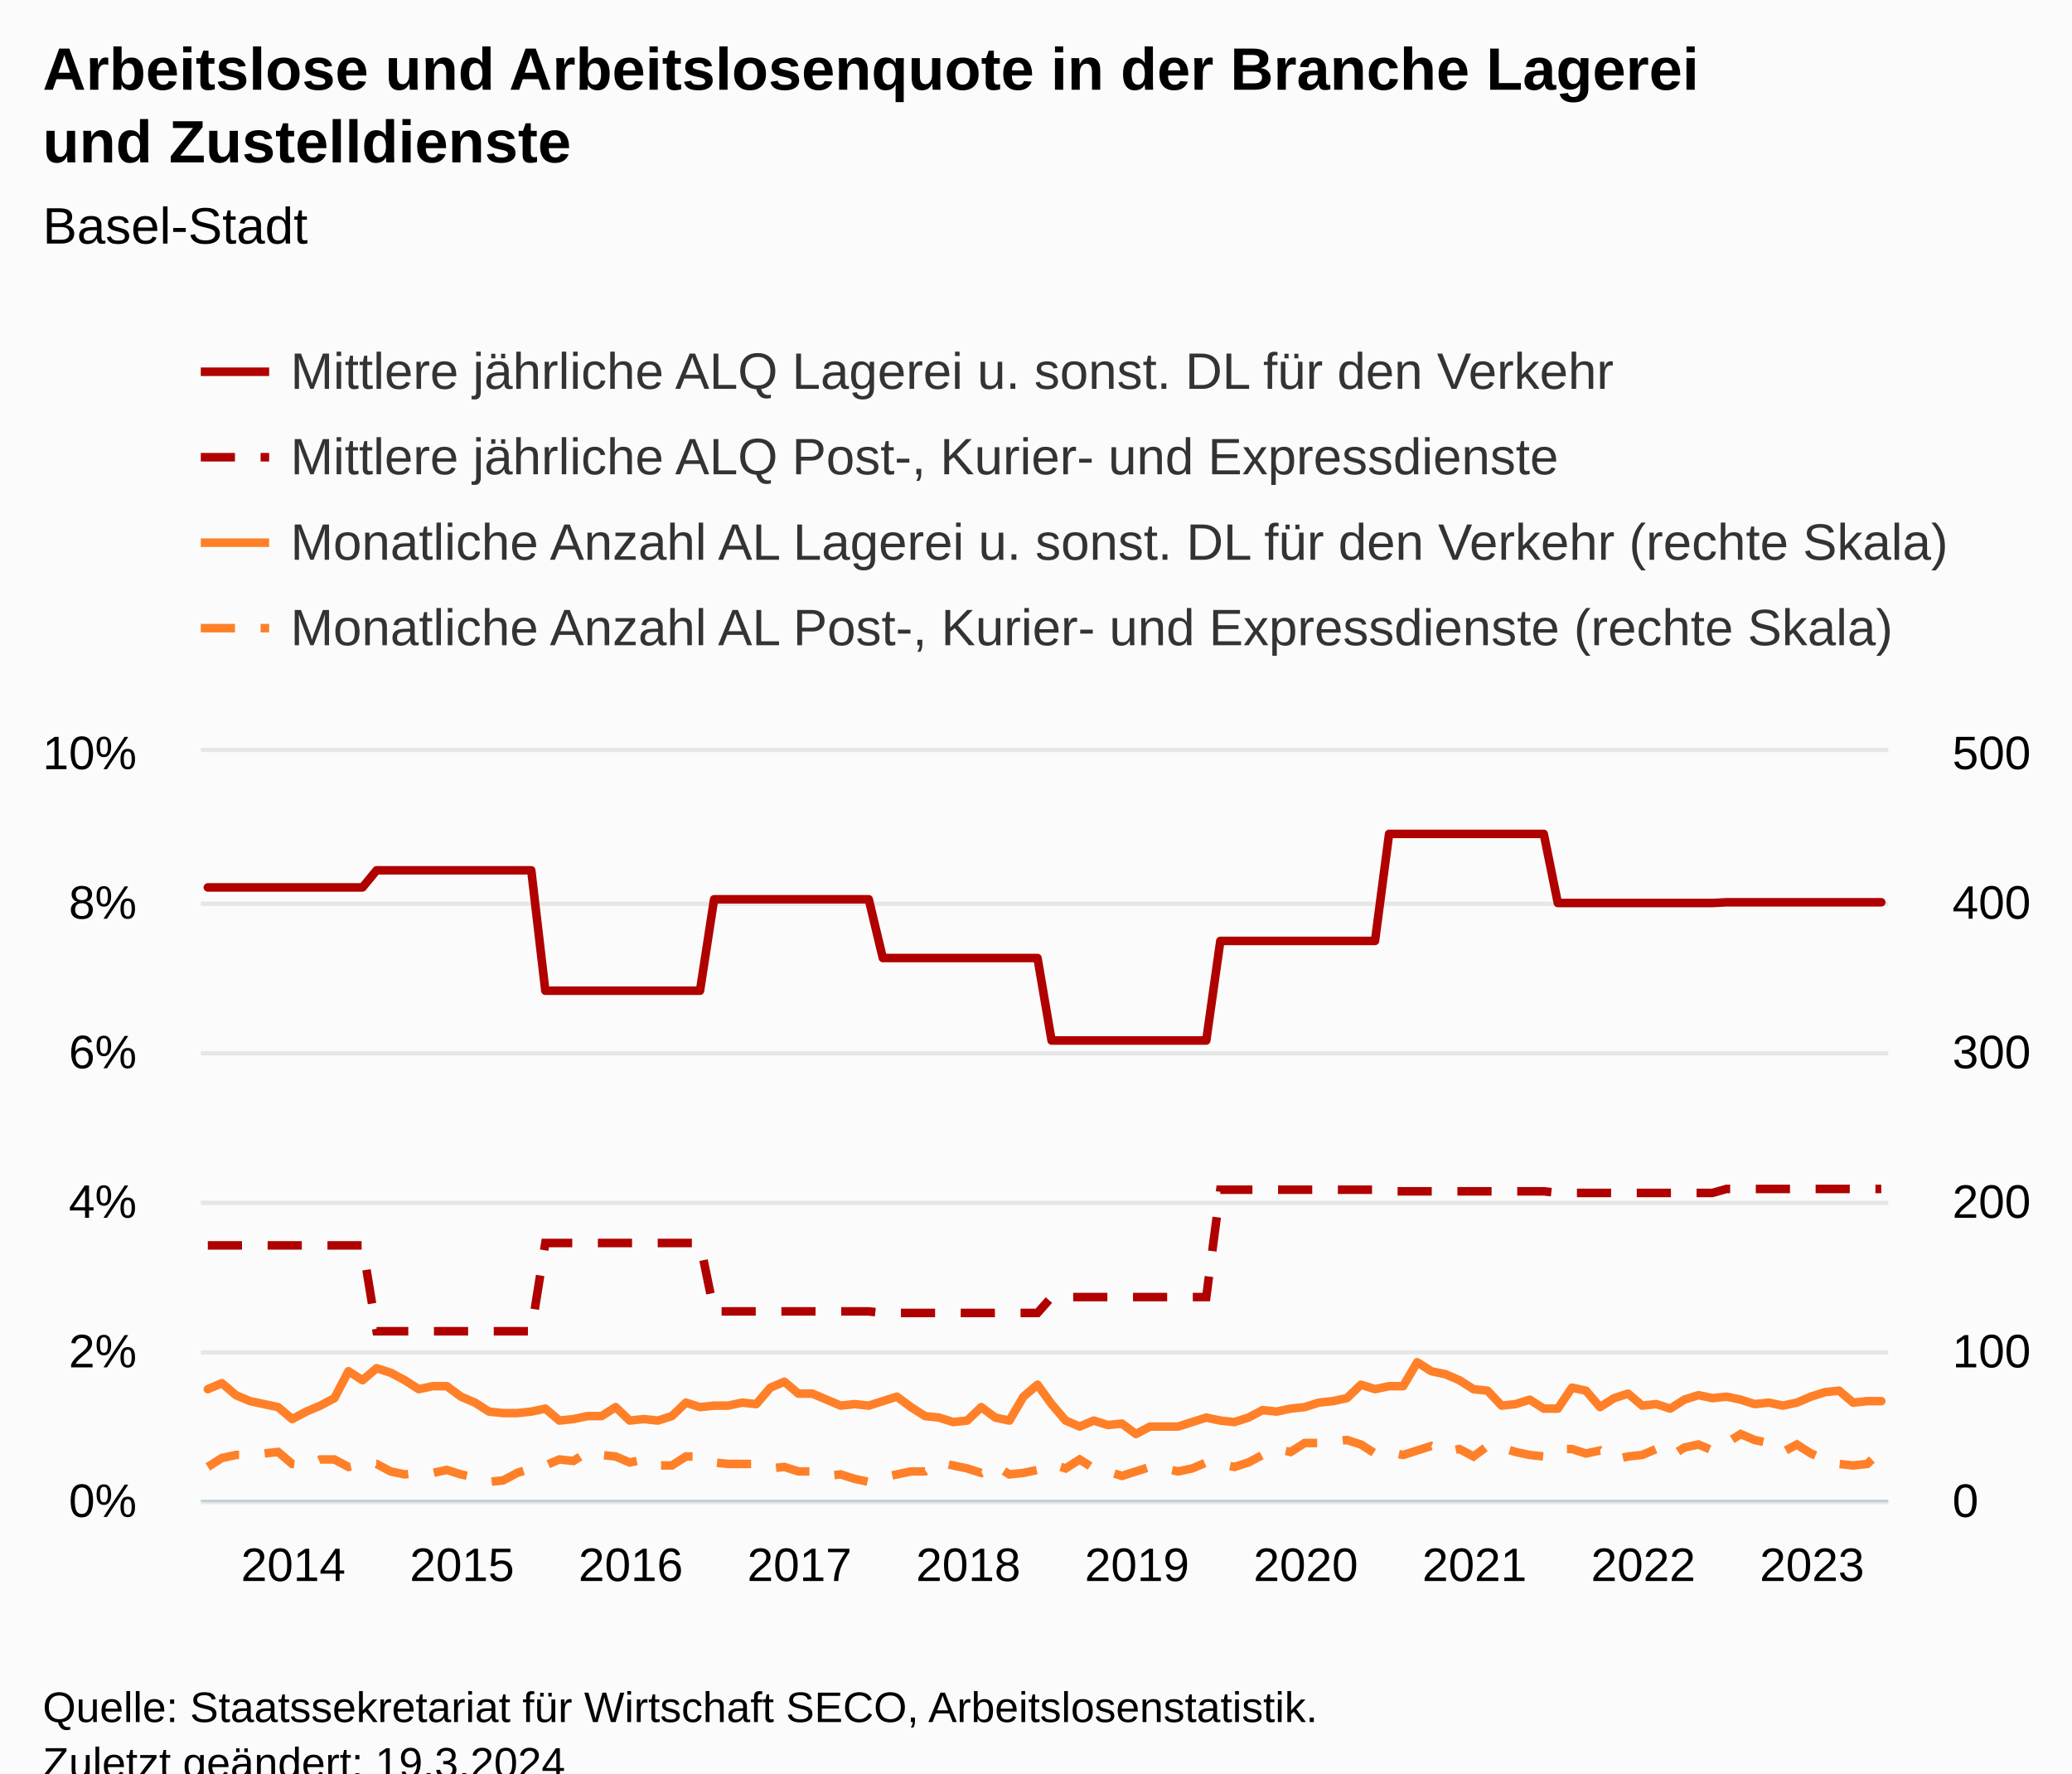
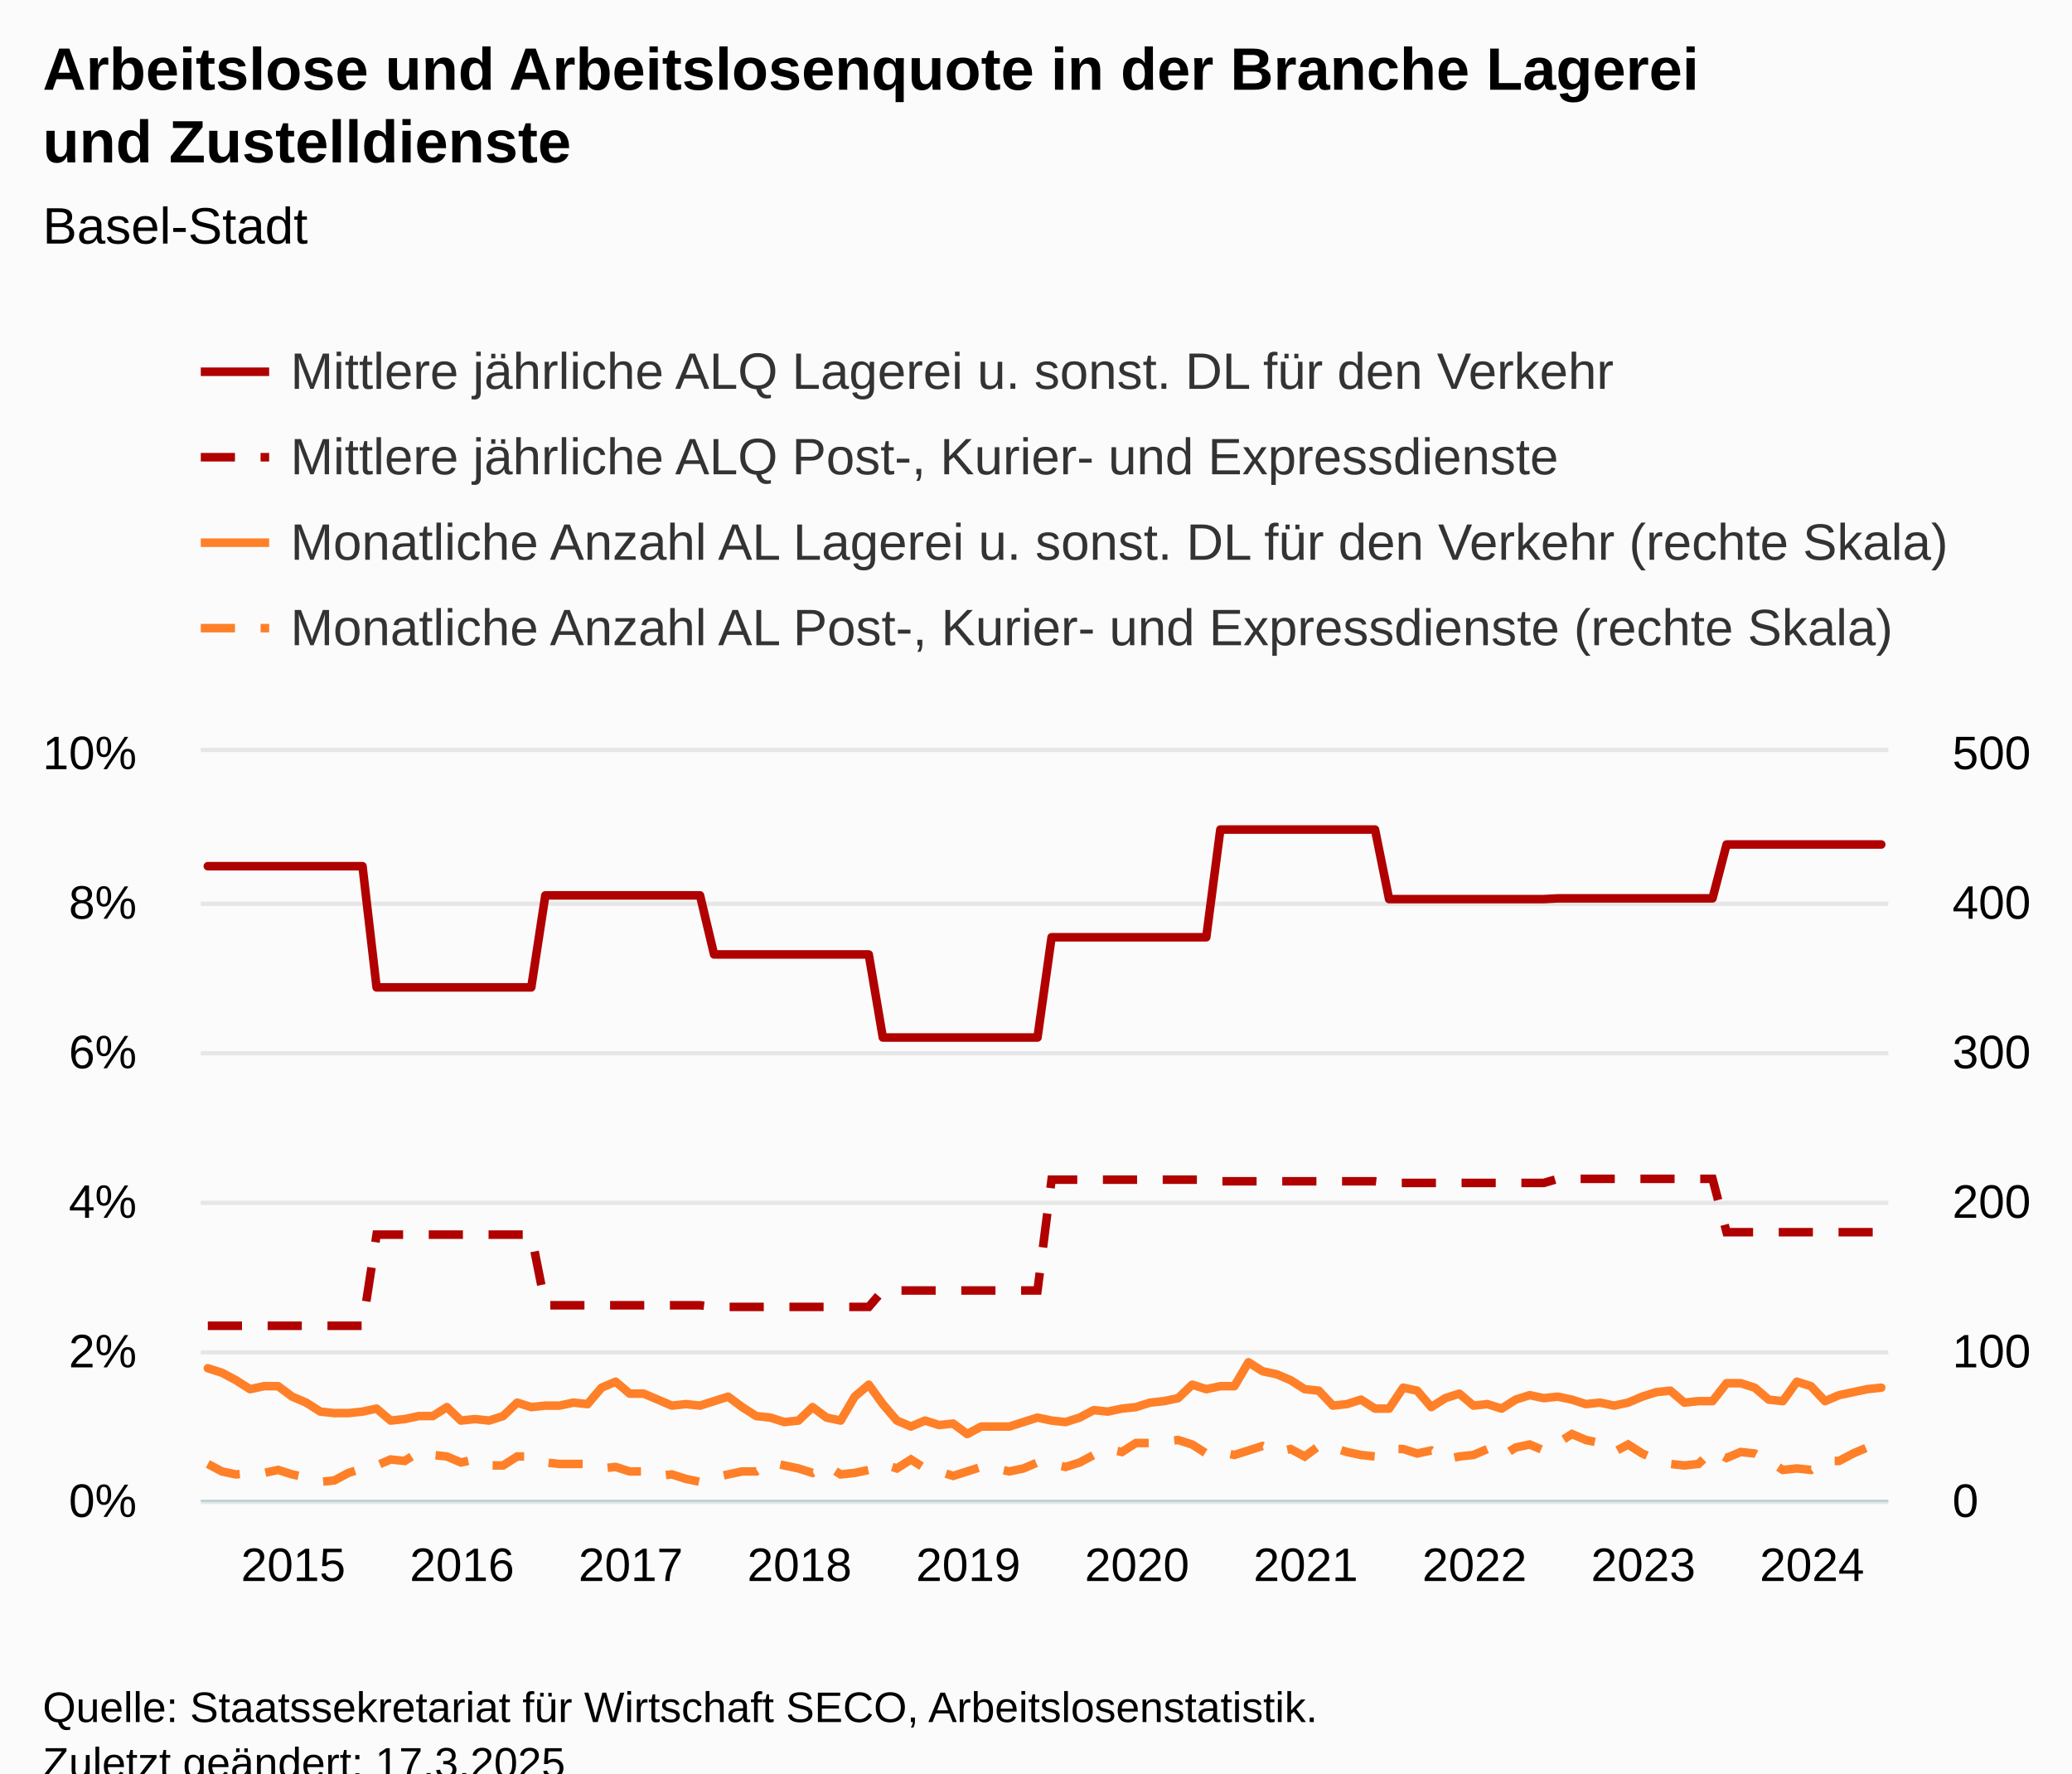
<svg xmlns="http://www.w3.org/2000/svg" version="1.1" class="highcharts-root" style="font-family:Arial;font-size:12px;" viewBox="0 0 485 415">
  <defs>
-     <clipPath id="highcharts-uwp9k39-489-">
+     <clipPath id="highcharts-ytat0z1-489-">
      <rect x="0" y="0" width="395" height="175" fill="none" />
    </clipPath>
-     <clipPath id="highcharts-uwp9k39-610-">
+     <clipPath id="highcharts-ytat0z1-610-">
      <rect x="0" y="0" width="395" height="175" fill="none" />
    </clipPath>
-     <clipPath id="highcharts-uwp9k39-851-">
+     <clipPath id="highcharts-ytat0z1-851-">
      <rect x="0" y="0" width="395" height="175" fill="none" />
    </clipPath>
-     <clipPath id="highcharts-uwp9k39-972-">
+     <clipPath id="highcharts-ytat0z1-972-">
      <rect x="47" y="176" width="395" height="175" fill="none" />
    </clipPath>
  </defs>
  <rect fill="#fbfbfb" class="highcharts-background" x="0" y="0" width="485" height="428" rx="0" ry="0" />
  <rect fill="none" class="highcharts-plot-background" x="47" y="176" width="395" height="175" />
  <g class="highcharts-pane-group" data-z-index="0" />
  <g class="highcharts-grid highcharts-xaxis-grid" data-z-index="1">
    <path fill="none" data-z-index="1" class="highcharts-grid-line" d="M 48.5 176 L 48.5 351" opacity="1" />
    <path fill="none" data-z-index="1" class="highcharts-grid-line" d="M 87.5 176 L 87.5 351" opacity="1" />
    <path fill="none" data-z-index="1" class="highcharts-grid-line" d="M 127.5 176 L 127.5 351" opacity="1" />
    <path fill="none" data-z-index="1" class="highcharts-grid-line" d="M 166.5 176 L 166.5 351" opacity="1" />
    <path fill="none" data-z-index="1" class="highcharts-grid-line" d="M 206.5 176 L 206.5 351" opacity="1" />
    <path fill="none" data-z-index="1" class="highcharts-grid-line" d="M 245.5 176 L 245.5 351" opacity="1" />
    <path fill="none" data-z-index="1" class="highcharts-grid-line" d="M 285.5 176 L 285.5 351" opacity="1" />
    <path fill="none" data-z-index="1" class="highcharts-grid-line" d="M 324.5 176 L 324.5 351" opacity="1" />
    <path fill="none" data-z-index="1" class="highcharts-grid-line" d="M 364.5 176 L 364.5 351" opacity="1" />
    <path fill="none" data-z-index="1" class="highcharts-grid-line" d="M 403.5 176 L 403.5 351" opacity="1" />
  </g>
  <g class="highcharts-grid highcharts-yaxis-grid" data-z-index="1">
    <path fill="none" stroke="#e6e6e6" stroke-width="1" data-z-index="1" class="highcharts-grid-line" d="M 47 351.5 L 442 351.5" opacity="1" />
    <path fill="none" stroke="#e6e6e6" stroke-width="1" data-z-index="1" class="highcharts-grid-line" d="M 47 316.5 L 442 316.5" opacity="1" />
    <path fill="none" stroke="#e6e6e6" stroke-width="1" data-z-index="1" class="highcharts-grid-line" d="M 47 281.5 L 442 281.5" opacity="1" />
    <path fill="none" stroke="#e6e6e6" stroke-width="1" data-z-index="1" class="highcharts-grid-line" d="M 47 246.5 L 442 246.5" opacity="1" />
    <path fill="none" stroke="#e6e6e6" stroke-width="1" data-z-index="1" class="highcharts-grid-line" d="M 47 211.5 L 442 211.5" opacity="1" />
    <path fill="none" stroke="#e6e6e6" stroke-width="1" data-z-index="1" class="highcharts-grid-line" d="M 47 175.5 L 442 175.5" opacity="1" />
  </g>
  <g class="highcharts-grid highcharts-yaxis-grid" data-z-index="1">
    <path fill="none" data-z-index="1" class="highcharts-grid-line" d="M 47 351.5 L 442 351.5" opacity="1" />
    <path fill="none" data-z-index="1" class="highcharts-grid-line" d="M 47 316.5 L 442 316.5" opacity="1" />
    <path fill="none" data-z-index="1" class="highcharts-grid-line" d="M 47 281.5 L 442 281.5" opacity="1" />
    <path fill="none" data-z-index="1" class="highcharts-grid-line" d="M 47 246.5 L 442 246.5" opacity="1" />
    <path fill="none" data-z-index="1" class="highcharts-grid-line" d="M 47 211.5 L 442 211.5" opacity="1" />
    <path fill="none" data-z-index="1" class="highcharts-grid-line" d="M 47 176.5 L 442 176.5" opacity="1" />
  </g>
  <rect fill="none" class="highcharts-plot-border" data-z-index="1" x="47" y="176" width="395" height="175" />
  <g class="highcharts-axis highcharts-xaxis" data-z-index="2">
    <path fill="none" class="highcharts-axis-line" stroke="#B9CFD7" stroke-width="0.5" data-z-index="7" d="M 47 351.25 L 442 351.25" />
  </g>
  <g class="highcharts-axis highcharts-yaxis" data-z-index="2">
    <path fill="none" class="highcharts-axis-line" data-z-index="7" d="M 47 176 L 47 351" />
  </g>
  <g class="highcharts-axis highcharts-yaxis" data-z-index="2">
    <path fill="none" class="highcharts-axis-line" data-z-index="7" d="M 442 176 L 442 351" />
  </g>
  <g class="highcharts-series-group" data-z-index="3">
-     <g class="highcharts-series highcharts-series-0 highcharts-line-series" data-z-index="0.1" opacity="1" transform="translate(47,176) scale(1 1)" clip-path="url(#highcharts-uwp9k39-610-)">
-       <path fill="none" d="M 1.646 31.675 L 4.938 31.675 L 8.229 31.675 L 11.521 31.675 L 14.812 31.675 L 18.104 31.675 L 21.396 31.675 L 24.688 31.675 L 27.979 31.675 L 31.271 31.675 L 34.562 31.675 L 37.854 31.675 L 41.146 27.674 L 44.438 27.674 L 47.729 27.674 L 51.021 27.674 L 54.312 27.674 L 57.604 27.674 L 60.896 27.674 L 64.188 27.674 L 67.479 27.674 L 70.771 27.674 L 74.062 27.674 L 77.354 27.674 L 80.646 55.853 L 83.938 55.853 L 87.229 55.853 L 90.521 55.853 L 93.812 55.853 L 97.104 55.853 L 100.396 55.853 L 103.688 55.853 L 106.979 55.853 L 110.271 55.853 L 113.562 55.853 L 116.854 55.853 L 120.146 34.457 L 123.438 34.457 L 126.729 34.457 L 130.021 34.457 L 133.312 34.457 L 136.604 34.457 L 139.896 34.457 L 143.188 34.457 L 146.479 34.457 L 149.771 34.457 L 153.062 34.457 L 156.354 34.457 L 159.646 48.2 L 162.938 48.2 L 166.229 48.2 L 169.521 48.2 L 172.812 48.2 L 176.104 48.2 L 179.396 48.2 L 182.688 48.2 L 185.979 48.2 L 189.271 48.2 L 192.562 48.2 L 195.854 48.2 L 199.146 67.506 L 202.438 67.506 L 205.729 67.506 L 209.021 67.506 L 212.312 67.506 L 215.604 67.506 L 218.896 67.506 L 222.188 67.506 L 225.479 67.506 L 228.771 67.506 L 232.062 67.506 L 235.354 67.506 L 238.646 44.198 L 241.938 44.198 L 245.229 44.198 L 248.521 44.198 L 251.812 44.198 L 255.104 44.198 L 258.396 44.198 L 261.688 44.198 L 264.979 44.198 L 268.271 44.198 L 271.562 44.198 L 274.854 44.198 L 278.146 19.152 L 281.438 19.152 L 284.729 19.152 L 288.021 19.152 L 291.312 19.152 L 294.604 19.152 L 297.896 19.152 L 301.188 19.152 L 304.479 19.152 L 307.771 19.152 L 311.062 19.152 L 314.354 19.152 L 317.646 35.327 L 320.938 35.327 L 324.229 35.327 L 327.521 35.327 L 330.812 35.327 L 334.104 35.327 L 337.396 35.327 L 340.688 35.327 L 343.979 35.327 L 347.271 35.327 L 350.562 35.327 L 353.854 35.327 L 357.146 35.154 L 360.438 35.154 L 363.729 35.154 L 367.021 35.154 L 370.312 35.154 L 373.604 35.154 L 376.896 35.154 L 380.188 35.154 L 383.479 35.154 L 386.771 35.154 L 390.062 35.154 L 393.354 35.154" class="highcharts-graph" data-z-index="1" stroke="#B00000" stroke-width="2" stroke-linejoin="round" stroke-linecap="round" />
+     <g class="highcharts-series highcharts-series-0 highcharts-line-series" data-z-index="0.1" opacity="1" transform="translate(47,176) scale(1 1)" clip-path="url(#highcharts-ytat0z1-610-)">
+       <path fill="none" d="M 1.646 26.71 L 4.938 26.71 L 8.229 26.71 L 11.521 26.71 L 14.812 26.71 L 18.104 26.71 L 21.396 26.71 L 24.688 26.71 L 27.979 26.71 L 31.271 26.71 L 34.562 26.71 L 37.854 26.71 L 41.146 55.073 L 44.438 55.073 L 47.729 55.073 L 51.021 55.073 L 54.312 55.073 L 57.604 55.073 L 60.896 55.073 L 64.188 55.073 L 67.479 55.073 L 70.771 55.073 L 74.062 55.073 L 77.354 55.073 L 80.646 33.537 L 83.938 33.537 L 87.229 33.537 L 90.521 33.537 L 93.812 33.537 L 97.104 33.537 L 100.396 33.537 L 103.688 33.537 L 106.979 33.537 L 110.271 33.537 L 113.562 33.537 L 116.854 33.537 L 120.146 47.369 L 123.438 47.369 L 126.729 47.369 L 130.021 47.369 L 133.312 47.369 L 136.604 47.369 L 139.896 47.369 L 143.188 47.369 L 146.479 47.369 L 149.771 47.369 L 153.062 47.369 L 156.354 47.369 L 159.646 66.803 L 162.938 66.803 L 166.229 66.803 L 169.521 66.803 L 172.812 66.803 L 176.104 66.803 L 179.396 66.803 L 182.688 66.803 L 185.979 66.803 L 189.271 66.803 L 192.562 66.803 L 195.854 66.803 L 199.146 43.342 L 202.438 43.342 L 205.729 43.342 L 209.021 43.342 L 212.312 43.342 L 215.604 43.342 L 218.896 43.342 L 222.188 43.342 L 225.479 43.342 L 228.771 43.342 L 232.062 43.342 L 235.354 43.342 L 238.646 18.132 L 241.938 18.132 L 245.229 18.132 L 248.521 18.132 L 251.812 18.132 L 255.104 18.132 L 258.396 18.132 L 261.688 18.132 L 264.979 18.132 L 268.271 18.132 L 271.562 18.132 L 274.854 18.132 L 278.146 34.414 L 281.438 34.414 L 284.729 34.414 L 288.021 34.414 L 291.312 34.414 L 294.604 34.414 L 297.896 34.414 L 301.188 34.414 L 304.479 34.414 L 307.771 34.414 L 311.062 34.414 L 314.354 34.414 L 317.646 34.239 L 320.938 34.239 L 324.229 34.239 L 327.521 34.239 L 330.812 34.239 L 334.104 34.239 L 337.396 34.239 L 340.688 34.239 L 343.979 34.239 L 347.271 34.239 L 350.562 34.239 L 353.854 34.239 L 357.146 21.632 L 360.438 21.632 L 363.729 21.632 L 367.021 21.632 L 370.312 21.632 L 373.604 21.632 L 376.896 21.632 L 380.188 21.632 L 383.479 21.632 L 386.771 21.632 L 390.062 21.632 L 393.354 21.632" class="highcharts-graph" data-z-index="1" stroke="#B00000" stroke-width="2" stroke-linejoin="round" stroke-linecap="round" />
    </g>
    <g class="highcharts-markers highcharts-series-0 highcharts-line-series" data-z-index="0.1" opacity="1" transform="translate(47,176) scale(1 1)" clip-path="none" />
-     <g class="highcharts-series highcharts-series-1 highcharts-line-series" data-z-index="0.1" opacity="1" transform="translate(47,176) scale(1 1)" clip-path="url(#highcharts-uwp9k39-610-)">
-       <path fill="none" d="M 1.646 115.451 L 4.938 115.451 L 8.229 115.451 L 11.521 115.451 L 14.812 115.451 L 18.104 115.451 L 21.396 115.451 L 24.688 115.451 L 27.979 115.451 L 31.271 115.451 L 34.562 115.451 L 37.854 115.451 L 41.146 135.548 L 44.438 135.548 L 47.729 135.548 L 51.021 135.548 L 54.312 135.548 L 57.604 135.548 L 60.896 135.548 L 64.188 135.548 L 67.479 135.548 L 70.771 135.548 L 74.062 135.548 L 77.354 135.548 L 80.646 114.893 L 83.938 114.893 L 87.229 114.893 L 90.521 114.893 L 93.812 114.893 L 97.104 114.893 L 100.396 114.893 L 103.688 114.893 L 106.979 114.893 L 110.271 114.893 L 113.562 114.893 L 116.854 114.893 L 120.146 130.897 L 123.438 130.897 L 126.729 130.897 L 130.021 130.897 L 133.312 130.897 L 136.604 130.897 L 139.896 130.897 L 143.188 130.897 L 146.479 130.897 L 149.771 130.897 L 153.062 130.897 L 156.354 130.897 L 159.646 131.268 L 162.938 131.268 L 166.229 131.268 L 169.521 131.268 L 172.812 131.268 L 176.104 131.268 L 179.396 131.268 L 182.688 131.268 L 185.979 131.268 L 189.271 131.268 L 192.562 131.268 L 195.854 131.268 L 199.146 127.547 L 202.438 127.547 L 205.729 127.547 L 209.021 127.547 L 212.312 127.547 L 215.604 127.547 L 218.896 127.547 L 222.188 127.547 L 225.479 127.547 L 228.771 127.547 L 232.062 127.547 L 235.354 127.547 L 238.646 102.424 L 241.938 102.424 L 245.229 102.424 L 248.521 102.424 L 251.812 102.424 L 255.104 102.424 L 258.396 102.424 L 261.688 102.424 L 264.979 102.424 L 268.271 102.424 L 271.562 102.424 L 274.854 102.424 L 278.146 102.797 L 281.438 102.797 L 284.729 102.797 L 288.021 102.797 L 291.312 102.797 L 294.604 102.797 L 297.896 102.797 L 301.188 102.797 L 304.479 102.797 L 307.771 102.797 L 311.062 102.797 L 314.354 102.797 L 317.646 103.168 L 320.938 103.168 L 324.229 103.168 L 327.521 103.168 L 330.812 103.168 L 334.104 103.168 L 337.396 103.168 L 340.688 103.168 L 343.979 103.168 L 347.271 103.168 L 350.562 103.168 L 353.854 103.168 L 357.146 102.237 L 360.438 102.237 L 363.729 102.237 L 367.021 102.237 L 370.312 102.237 L 373.604 102.237 L 376.896 102.237 L 380.188 102.237 L 383.479 102.237 L 386.771 102.237 L 390.062 102.237 L 393.354 102.237" class="highcharts-graph" data-z-index="1" stroke="#B00000" stroke-width="2" stroke-dasharray="8,6" />
+     <g class="highcharts-series highcharts-series-1 highcharts-line-series" data-z-index="0.1" opacity="1" transform="translate(47,176) scale(1 1)" clip-path="url(#highcharts-ytat0z1-610-)">
+       <path fill="none" d="M 1.646 134.267 L 4.938 134.267 L 8.229 134.267 L 11.521 134.267 L 14.812 134.267 L 18.104 134.267 L 21.396 134.267 L 24.688 134.267 L 27.979 134.267 L 31.271 134.267 L 34.562 134.267 L 37.854 134.267 L 41.146 112.94 L 44.438 112.94 L 47.729 112.94 L 51.021 112.94 L 54.312 112.94 L 57.604 112.94 L 60.896 112.94 L 64.188 112.94 L 67.479 112.94 L 70.771 112.94 L 74.062 112.94 L 77.354 112.94 L 80.646 129.463 L 83.938 129.463 L 87.229 129.463 L 90.521 129.463 L 93.812 129.463 L 97.104 129.463 L 100.396 129.463 L 103.688 129.463 L 106.979 129.463 L 110.271 129.463 L 113.562 129.463 L 116.854 129.463 L 120.146 129.848 L 123.438 129.848 L 126.729 129.848 L 130.021 129.848 L 133.312 129.848 L 136.604 129.848 L 139.896 129.848 L 143.188 129.848 L 146.479 129.848 L 149.771 129.848 L 153.062 129.848 L 156.354 129.848 L 159.646 126.005 L 162.938 126.005 L 166.229 126.005 L 169.521 126.005 L 172.812 126.005 L 176.104 126.005 L 179.396 126.005 L 182.688 126.005 L 185.979 126.005 L 189.271 126.005 L 192.562 126.005 L 195.854 126.005 L 199.146 100.067 L 202.438 100.067 L 205.729 100.067 L 209.021 100.067 L 212.312 100.067 L 215.604 100.067 L 218.896 100.067 L 222.188 100.067 L 225.479 100.067 L 228.771 100.067 L 232.062 100.067 L 235.354 100.067 L 238.646 100.45 L 241.938 100.45 L 245.229 100.45 L 248.521 100.45 L 251.812 100.45 L 255.104 100.45 L 258.396 100.45 L 261.688 100.45 L 264.979 100.45 L 268.271 100.45 L 271.562 100.45 L 274.854 100.45 L 278.146 100.835 L 281.438 100.835 L 284.729 100.835 L 288.021 100.835 L 291.312 100.835 L 294.604 100.835 L 297.896 100.835 L 301.188 100.835 L 304.479 100.835 L 307.771 100.835 L 311.062 100.835 L 314.354 100.835 L 317.646 99.874 L 320.938 99.874 L 324.229 99.874 L 327.521 99.874 L 330.812 99.874 L 334.104 99.874 L 337.396 99.874 L 340.688 99.874 L 343.979 99.874 L 347.271 99.874 L 350.562 99.874 L 353.854 99.874 L 357.146 112.362 L 360.438 112.362 L 363.729 112.362 L 367.021 112.362 L 370.312 112.362 L 373.604 112.362 L 376.896 112.362 L 380.188 112.362 L 383.479 112.362 L 386.771 112.362 L 390.062 112.362 L 393.354 112.362" class="highcharts-graph" data-z-index="1" stroke="#B00000" stroke-width="2" stroke-dasharray="8,6" />
    </g>
    <g class="highcharts-markers highcharts-series-1 highcharts-line-series" data-z-index="0.1" opacity="1" transform="translate(47,176) scale(1 1)" clip-path="none" />
-     <g class="highcharts-series highcharts-series-2 highcharts-line-series" data-z-index="0.1" opacity="1" transform="translate(47,176) scale(1 1)" clip-path="url(#highcharts-uwp9k39-851-)">
-       <path fill="none" d="M 1.646 149.1 L 4.938 147.7 L 8.229 150.5 L 11.521 151.9 L 14.812 152.6 L 18.104 153.3 L 21.396 156.1 L 24.688 154.35 L 27.979 152.95 L 31.271 151.2 L 34.562 144.9 L 37.854 147 L 41.146 144.2 L 44.438 145.25 L 47.729 147 L 51.021 149.1 L 54.312 148.4 L 57.604 148.4 L 60.896 150.85 L 64.188 152.25 L 67.479 154.35 L 70.771 154.7 L 74.062 154.7 L 77.354 154.35 L 80.646 153.65 L 83.938 156.45 L 87.229 156.1 L 90.521 155.4 L 93.812 155.4 L 97.104 153.3 L 100.396 156.45 L 103.688 156.1 L 106.979 156.45 L 110.271 155.4 L 113.562 152.25 L 116.854 153.3 L 120.146 152.95 L 123.438 152.95 L 126.729 152.25 L 130.021 152.6 L 133.312 148.75 L 136.604 147.35 L 139.896 150.15 L 143.188 150.15 L 146.479 151.55 L 149.771 152.95 L 153.062 152.6 L 156.354 152.95 L 159.646 151.9 L 162.938 150.85 L 166.229 153.3 L 169.521 155.4 L 172.812 155.75 L 176.104 156.8 L 179.396 156.45 L 182.688 153.3 L 185.979 155.75 L 189.271 156.45 L 192.562 150.85 L 195.854 148.05 L 199.146 152.6 L 202.438 156.45 L 205.729 157.85 L 209.021 156.45 L 212.312 157.5 L 215.604 157.15 L 218.896 159.6 L 222.188 157.85 L 225.479 157.85 L 228.771 157.85 L 232.062 156.8 L 235.354 155.75 L 238.646 156.45 L 241.938 156.8 L 245.229 155.75 L 248.521 154 L 251.812 154.35 L 255.104 153.65 L 258.396 153.3 L 261.688 152.25 L 264.979 151.9 L 268.271 151.2 L 271.562 148.05 L 274.854 149.1 L 278.146 148.4 L 281.438 148.4 L 284.729 142.8 L 288.021 144.9 L 291.312 145.6 L 294.604 147 L 297.896 149.1 L 301.188 149.45 L 304.479 152.95 L 307.771 152.6 L 311.062 151.55 L 314.354 153.65 L 317.646 153.65 L 320.938 148.75 L 324.229 149.45 L 327.521 153.3 L 330.812 151.2 L 334.104 150.15 L 337.396 152.95 L 340.688 152.6 L 343.979 153.65 L 347.271 151.55 L 350.562 150.5 L 353.854 151.2 L 357.146 150.85 L 360.438 151.55 L 363.729 152.6 L 367.021 152.25 L 370.312 152.95 L 373.604 152.25 L 376.896 150.85 L 380.188 149.8 L 383.479 149.45 L 386.771 152.25 L 390.062 151.9 L 393.354 151.9" class="highcharts-graph" data-z-index="1" stroke="#FF8028" stroke-width="2" stroke-linejoin="round" stroke-linecap="round" />
+     <g class="highcharts-series highcharts-series-2 highcharts-line-series" data-z-index="0.1" opacity="1" transform="translate(47,176) scale(1 1)" clip-path="url(#highcharts-ytat0z1-851-)">
+       <path fill="none" d="M 1.646 144.2 L 4.938 145.25 L 8.229 147 L 11.521 149.1 L 14.812 148.4 L 18.104 148.4 L 21.396 150.85 L 24.688 152.25 L 27.979 154.35 L 31.271 154.7 L 34.562 154.7 L 37.854 154.35 L 41.146 153.65 L 44.438 156.45 L 47.729 156.1 L 51.021 155.4 L 54.312 155.4 L 57.604 153.3 L 60.896 156.45 L 64.188 156.1 L 67.479 156.45 L 70.771 155.4 L 74.062 152.25 L 77.354 153.3 L 80.646 152.95 L 83.938 152.95 L 87.229 152.25 L 90.521 152.6 L 93.812 148.75 L 97.104 147.35 L 100.396 150.15 L 103.688 150.15 L 106.979 151.55 L 110.271 152.95 L 113.562 152.6 L 116.854 152.95 L 120.146 151.9 L 123.438 150.85 L 126.729 153.3 L 130.021 155.4 L 133.312 155.75 L 136.604 156.8 L 139.896 156.45 L 143.188 153.3 L 146.479 155.75 L 149.771 156.45 L 153.062 150.85 L 156.354 148.05 L 159.646 152.6 L 162.938 156.45 L 166.229 157.85 L 169.521 156.45 L 172.812 157.5 L 176.104 157.15 L 179.396 159.6 L 182.688 157.85 L 185.979 157.85 L 189.271 157.85 L 192.562 156.8 L 195.854 155.75 L 199.146 156.45 L 202.438 156.8 L 205.729 155.75 L 209.021 154 L 212.312 154.35 L 215.604 153.65 L 218.896 153.3 L 222.188 152.25 L 225.479 151.9 L 228.771 151.2 L 232.062 148.05 L 235.354 149.1 L 238.646 148.4 L 241.938 148.4 L 245.229 142.8 L 248.521 144.9 L 251.812 145.6 L 255.104 147 L 258.396 149.1 L 261.688 149.45 L 264.979 152.95 L 268.271 152.6 L 271.562 151.55 L 274.854 153.65 L 278.146 153.65 L 281.438 148.75 L 284.729 149.45 L 288.021 153.3 L 291.312 151.2 L 294.604 150.15 L 297.896 152.95 L 301.188 152.6 L 304.479 153.65 L 307.771 151.55 L 311.062 150.5 L 314.354 151.2 L 317.646 150.85 L 320.938 151.55 L 324.229 152.6 L 327.521 152.25 L 330.812 152.95 L 334.104 152.25 L 337.396 150.85 L 340.688 149.8 L 343.979 149.45 L 347.271 152.25 L 350.562 151.9 L 353.854 151.9 L 357.146 147.7 L 360.438 147.7 L 363.729 148.75 L 367.021 151.55 L 370.312 151.9 L 373.604 147.35 L 376.896 148.4 L 380.188 151.9 L 383.479 150.5 L 386.771 149.8 L 390.062 149.1 L 393.354 148.75" class="highcharts-graph" data-z-index="1" stroke="#FF8028" stroke-width="2" stroke-linejoin="round" stroke-linecap="round" />
    </g>
    <g class="highcharts-markers highcharts-series-2 highcharts-line-series" data-z-index="0.1" opacity="1" transform="translate(47,176) scale(1 1)" clip-path="none" />
-     <g class="highcharts-series highcharts-series-3 highcharts-line-series" data-z-index="0.1" opacity="1" transform="translate(47,176) scale(1 1)" clip-path="url(#highcharts-uwp9k39-851-)">
-       <path fill="none" d="M 1.646 167.3 L 4.938 165.2 L 8.229 164.5 L 11.521 164.5 L 14.812 164.15 L 18.104 163.8 L 21.396 166.6 L 24.688 166.95 L 27.979 165.55 L 31.271 165.55 L 34.562 167.3 L 37.854 166.6 L 41.146 166.6 L 44.438 168.35 L 47.729 169.05 L 51.021 168.7 L 54.312 168.7 L 57.604 168 L 60.896 169.05 L 64.188 169.75 L 67.479 170.8 L 70.771 170.45 L 74.062 168.7 L 77.354 167.65 L 80.646 166.95 L 83.938 165.55 L 87.229 165.9 L 90.521 163.8 L 93.812 164.5 L 97.104 164.85 L 100.396 166.25 L 103.688 165.55 L 106.979 166.95 L 110.271 166.95 L 113.562 164.85 L 116.854 164.85 L 120.146 166.25 L 123.438 166.6 L 126.729 166.6 L 130.021 166.6 L 133.312 167.65 L 136.604 167.3 L 139.896 168.35 L 143.188 168.35 L 146.479 169.4 L 149.771 169.05 L 153.062 170.1 L 156.354 170.8 L 159.646 169.75 L 162.938 169.05 L 166.229 168.35 L 169.521 168.35 L 172.812 166.25 L 176.104 166.95 L 179.396 167.65 L 182.688 168.7 L 185.979 166.95 L 189.271 169.05 L 192.562 168.7 L 195.854 168 L 199.146 166.6 L 202.438 167.65 L 205.729 165.55 L 209.021 167.65 L 212.312 168.35 L 215.604 169.4 L 218.896 168.35 L 222.188 167.3 L 225.479 167.65 L 228.771 168.35 L 232.062 167.65 L 235.354 166.25 L 238.646 166.6 L 241.938 167.3 L 245.229 166.25 L 248.521 164.5 L 251.812 163.1 L 255.104 163.8 L 258.396 161.7 L 261.688 161.7 L 264.979 161.35 L 268.271 161 L 271.562 162.05 L 274.854 164.15 L 278.146 163.8 L 281.438 164.5 L 284.729 163.45 L 288.021 162.4 L 291.312 163.8 L 294.604 163.1 L 297.896 164.85 L 301.188 162.4 L 304.479 162.75 L 307.771 163.8 L 311.062 164.5 L 314.354 164.85 L 317.646 163.1 L 320.938 163.1 L 324.229 164.15 L 327.521 163.45 L 330.812 165.55 L 334.104 164.85 L 337.396 164.5 L 340.688 163.1 L 343.979 164.85 L 347.271 162.75 L 350.562 162.05 L 353.854 163.45 L 357.146 161.7 L 360.438 159.6 L 363.729 161 L 367.021 161.7 L 370.312 163.8 L 373.604 162.05 L 376.896 164.15 L 380.188 165.55 L 383.479 166.6 L 386.771 166.95 L 390.062 166.6 L 393.354 163.45" class="highcharts-graph" data-z-index="1" stroke="#FF8028" stroke-width="2" stroke-dasharray="8,6" />
+     <g class="highcharts-series highcharts-series-3 highcharts-line-series" data-z-index="0.1" opacity="1" transform="translate(47,176) scale(1 1)" clip-path="url(#highcharts-ytat0z1-851-)">
+       <path fill="none" d="M 1.646 166.6 L 4.938 168.35 L 8.229 169.05 L 11.521 168.7 L 14.812 168.7 L 18.104 168 L 21.396 169.05 L 24.688 169.75 L 27.979 170.8 L 31.271 170.45 L 34.562 168.7 L 37.854 167.65 L 41.146 166.95 L 44.438 165.55 L 47.729 165.9 L 51.021 163.8 L 54.312 164.5 L 57.604 164.85 L 60.896 166.25 L 64.188 165.55 L 67.479 166.95 L 70.771 166.95 L 74.062 164.85 L 77.354 164.85 L 80.646 166.25 L 83.938 166.6 L 87.229 166.6 L 90.521 166.6 L 93.812 167.65 L 97.104 167.3 L 100.396 168.35 L 103.688 168.35 L 106.979 169.4 L 110.271 169.05 L 113.562 170.1 L 116.854 170.8 L 120.146 169.75 L 123.438 169.05 L 126.729 168.35 L 130.021 168.35 L 133.312 166.25 L 136.604 166.95 L 139.896 167.65 L 143.188 168.7 L 146.479 166.95 L 149.771 169.05 L 153.062 168.7 L 156.354 168 L 159.646 166.6 L 162.938 167.65 L 166.229 165.55 L 169.521 167.65 L 172.812 168.35 L 176.104 169.4 L 179.396 168.35 L 182.688 167.3 L 185.979 167.65 L 189.271 168.35 L 192.562 167.65 L 195.854 166.25 L 199.146 166.6 L 202.438 167.3 L 205.729 166.25 L 209.021 164.5 L 212.312 163.1 L 215.604 163.8 L 218.896 161.7 L 222.188 161.7 L 225.479 161.35 L 228.771 161 L 232.062 162.05 L 235.354 164.15 L 238.646 163.8 L 241.938 164.5 L 245.229 163.45 L 248.521 162.4 L 251.812 163.8 L 255.104 163.1 L 258.396 164.85 L 261.688 162.4 L 264.979 162.75 L 268.271 163.8 L 271.562 164.5 L 274.854 164.85 L 278.146 163.1 L 281.438 163.1 L 284.729 164.15 L 288.021 163.45 L 291.312 165.55 L 294.604 164.85 L 297.896 164.5 L 301.188 163.1 L 304.479 164.85 L 307.771 162.75 L 311.062 162.05 L 314.354 163.45 L 317.646 161.7 L 320.938 159.6 L 324.229 161 L 327.521 161.7 L 330.812 163.8 L 334.104 162.05 L 337.396 164.15 L 340.688 165.55 L 343.979 166.6 L 347.271 166.95 L 350.562 166.6 L 353.854 163.45 L 357.146 165.2 L 360.438 163.8 L 363.729 164.15 L 367.021 165.9 L 370.312 168 L 373.604 167.65 L 376.896 168 L 380.188 165.9 L 383.479 165.9 L 386.771 164.15 L 390.062 162.75 L 393.354 164.5" class="highcharts-graph" data-z-index="1" stroke="#FF8028" stroke-width="2" stroke-dasharray="8,6" />
    </g>
    <g class="highcharts-markers highcharts-series-3 highcharts-line-series" data-z-index="0.1" opacity="1" transform="translate(47,176) scale(1 1)" clip-path="none" />
  </g>
  <text x="10" text-anchor="start" class="highcharts-title" data-z-index="4" style="color:#000000;font-size:14px;font-weight:bold;fill:#000000;" y="21">
    <tspan>Arbeitslose und Arbeitslosenquote in der Branche Lagerei</tspan>
    <tspan dy="17" x="10">und Zustelldienste</tspan>
  </text>
  <text x="10" text-anchor="start" class="highcharts-subtitle" data-z-index="4" style="color:#000000;font-size:12px;font-weight:normal;fill:#000000;" y="57">
    <tspan>Basel-Stadt</tspan>
  </text>
  <text x="10" text-anchor="start" class="highcharts-caption" data-z-index="4" style="color:#666666;fill:#666666;" y="385" />
  <g class="highcharts-legend" data-z-index="7" transform="translate(39,73)">
    <rect fill="none" class="highcharts-legend-box" rx="0" ry="0" x="0" y="0" width="431" height="91" visibility="visible" />
    <g data-z-index="1">
      <g>
        <g class="highcharts-legend-item highcharts-line-series highcharts-color-undefined highcharts-series-0" data-z-index="1" transform="translate(8,3)">
          <path fill="none" d="M 0 11 L 16 11" class="highcharts-graph" stroke="#B00000" stroke-width="2" />
          <text x="21" style="color:#333333;cursor:pointer;font-size:12px;font-weight:normal;fill:#333333;" text-anchor="start" data-z-index="2" y="15">
            <tspan>Mittlere jährliche ALQ Lagerei u. sonst. DL für den Verkehr</tspan>
          </text>
        </g>
        <g class="highcharts-legend-item highcharts-line-series highcharts-color-undefined highcharts-series-1" data-z-index="1" transform="translate(8,23)">
          <path fill="none" d="M 0 11 L 16 11" class="highcharts-graph" stroke-dasharray="8,6" stroke="#B00000" stroke-width="2" />
          <text x="21" y="15" style="color:#333333;cursor:pointer;font-size:12px;font-weight:normal;fill:#333333;" text-anchor="start" data-z-index="2">
            <tspan>Mittlere jährliche ALQ Post-, Kurier- und Expressdienste</tspan>
          </text>
        </g>
        <g class="highcharts-legend-item highcharts-line-series highcharts-color-undefined highcharts-series-2" data-z-index="1" transform="translate(8,43)">
          <path fill="none" d="M 0 11 L 16 11" class="highcharts-graph" stroke="#FF8028" stroke-width="2" />
          <text x="21" y="15" style="color:#333333;cursor:pointer;font-size:12px;font-weight:normal;fill:#333333;" text-anchor="start" data-z-index="2">
            <tspan>Monatliche Anzahl AL Lagerei u. sonst. DL für den Verkehr (rechte Skala)</tspan>
          </text>
        </g>
        <g class="highcharts-legend-item highcharts-line-series highcharts-color-undefined highcharts-series-3" data-z-index="1" transform="translate(8,63)">
          <path fill="none" d="M 0 11 L 16 11" class="highcharts-graph" stroke-dasharray="8,6" stroke="#FF8028" stroke-width="2" />
          <text x="21" y="15" style="color:#333333;cursor:pointer;font-size:12px;font-weight:normal;fill:#333333;" text-anchor="start" data-z-index="2">
            <tspan>Monatliche Anzahl AL Post-, Kurier- und Expressdienste (rechte Skala)</tspan>
          </text>
        </g>
      </g>
    </g>
  </g>
  <g class="highcharts-axis-labels highcharts-xaxis-labels" data-z-index="7">
-     <text x="68.646" style="color:#000000;cursor:default;font-size:11px;fill:#000000;" text-anchor="middle" transform="translate(0,0)" y="370" opacity="1">2014</text>
-     <text x="108.146" style="color:#000000;cursor:default;font-size:11px;fill:#000000;" text-anchor="middle" transform="translate(0,0)" y="370" opacity="1">2015</text>
-     <text x="147.646" style="color:#000000;cursor:default;font-size:11px;fill:#000000;" text-anchor="middle" transform="translate(0,0)" y="370" opacity="1">2016</text>
-     <text x="187.146" style="color:#000000;cursor:default;font-size:11px;fill:#000000;" text-anchor="middle" transform="translate(0,0)" y="370" opacity="1">2017</text>
-     <text x="226.646" style="color:#000000;cursor:default;font-size:11px;fill:#000000;" text-anchor="middle" transform="translate(0,0)" y="370" opacity="1">2018</text>
-     <text x="266.146" style="color:#000000;cursor:default;font-size:11px;fill:#000000;" text-anchor="middle" transform="translate(0,0)" y="370" opacity="1">2019</text>
-     <text x="305.646" style="color:#000000;cursor:default;font-size:11px;fill:#000000;" text-anchor="middle" transform="translate(0,0)" y="370" opacity="1">2020</text>
-     <text x="345.146" style="color:#000000;cursor:default;font-size:11px;fill:#000000;" text-anchor="middle" transform="translate(0,0)" y="370" opacity="1">2021</text>
-     <text x="384.646" style="color:#000000;cursor:default;font-size:11px;fill:#000000;" text-anchor="middle" transform="translate(0,0)" y="370" opacity="1">2022</text>
-     <text x="424.146" style="color:#000000;cursor:default;font-size:11px;fill:#000000;" text-anchor="middle" transform="translate(0,0)" y="370" opacity="1">2023</text>
+     <text x="68.646" style="color:#000000;cursor:default;font-size:11px;fill:#000000;" text-anchor="middle" transform="translate(0,0)" y="370" opacity="1">2015</text>
+     <text x="108.146" style="color:#000000;cursor:default;font-size:11px;fill:#000000;" text-anchor="middle" transform="translate(0,0)" y="370" opacity="1">2016</text>
+     <text x="147.646" style="color:#000000;cursor:default;font-size:11px;fill:#000000;" text-anchor="middle" transform="translate(0,0)" y="370" opacity="1">2017</text>
+     <text x="187.146" style="color:#000000;cursor:default;font-size:11px;fill:#000000;" text-anchor="middle" transform="translate(0,0)" y="370" opacity="1">2018</text>
+     <text x="226.646" style="color:#000000;cursor:default;font-size:11px;fill:#000000;" text-anchor="middle" transform="translate(0,0)" y="370" opacity="1">2019</text>
+     <text x="266.146" style="color:#000000;cursor:default;font-size:11px;fill:#000000;" text-anchor="middle" transform="translate(0,0)" y="370" opacity="1">2020</text>
+     <text x="305.646" style="color:#000000;cursor:default;font-size:11px;fill:#000000;" text-anchor="middle" transform="translate(0,0)" y="370" opacity="1">2021</text>
+     <text x="345.146" style="color:#000000;cursor:default;font-size:11px;fill:#000000;" text-anchor="middle" transform="translate(0,0)" y="370" opacity="1">2022</text>
+     <text x="384.646" style="color:#000000;cursor:default;font-size:11px;fill:#000000;" text-anchor="middle" transform="translate(0,0)" y="370" opacity="1">2023</text>
+     <text x="424.146" style="color:#000000;cursor:default;font-size:11px;fill:#000000;" text-anchor="middle" transform="translate(0,0)" y="370" opacity="1">2024</text>
  </g>
  <g class="highcharts-axis-labels highcharts-yaxis-labels" data-z-index="7">
    <text x="32" style="color:#000000;cursor:default;font-size:11px;fill:#000000;" text-anchor="end" transform="translate(0,0)" y="355" opacity="1">0%</text>
    <text x="32" style="color:#000000;cursor:default;font-size:11px;fill:#000000;" text-anchor="end" transform="translate(0,0)" y="320" opacity="1">2%</text>
    <text x="32" style="color:#000000;cursor:default;font-size:11px;fill:#000000;" text-anchor="end" transform="translate(0,0)" y="285" opacity="1">4%</text>
    <text x="32" style="color:#000000;cursor:default;font-size:11px;fill:#000000;" text-anchor="end" transform="translate(0,0)" y="250" opacity="1">6%</text>
    <text x="32" style="color:#000000;cursor:default;font-size:11px;fill:#000000;" text-anchor="end" transform="translate(0,0)" y="215" opacity="1">8%</text>
    <text x="32" style="color:#000000;cursor:default;font-size:11px;fill:#000000;" text-anchor="end" transform="translate(0,0)" y="180" opacity="1">10%</text>
  </g>
  <g class="highcharts-axis-labels highcharts-yaxis-labels" data-z-index="7">
    <text x="457" style="color:#000000;cursor:default;font-size:11px;fill:#000000;" text-anchor="start" transform="translate(0,0)" y="355" opacity="1">0</text>
    <text x="457" style="color:#000000;cursor:default;font-size:11px;fill:#000000;" text-anchor="start" transform="translate(0,0)" y="320" opacity="1">100</text>
    <text x="457" style="color:#000000;cursor:default;font-size:11px;fill:#000000;" text-anchor="start" transform="translate(0,0)" y="285" opacity="1">200</text>
    <text x="457" style="color:#000000;cursor:default;font-size:11px;fill:#000000;" text-anchor="start" transform="translate(0,0)" y="250" opacity="1">300</text>
    <text x="457" style="color:#000000;cursor:default;font-size:11px;fill:#000000;" text-anchor="start" transform="translate(0,0)" y="215" opacity="1">400</text>
    <text x="457" style="color:#000000;cursor:default;font-size:11px;fill:#000000;" text-anchor="start" transform="translate(0,0)" y="180" opacity="1">500</text>
  </g>
  <text x="10" class="highcharts-credits" text-anchor="start" data-z-index="8" style="cursor:default;color:#000000;font-size:10px;fill:#000000;" y="403">
    <tspan>Quelle: Staatssekretariat für Wirtschaft SECO, Arbeitslosenstatistik.</tspan>
-     <tspan x="10" dy="13">Zuletzt geändert: 19.3.2024</tspan>
+     <tspan x="10" dy="13">Zuletzt geändert: 17.3.2025</tspan>
  </text>
-   <g class="highcharts-control-points" data-z-index="99" clip-path="url(#highcharts-uwp9k39-972-)" />
+   <g class="highcharts-control-points" data-z-index="99" clip-path="url(#highcharts-ytat0z1-972-)" />
</svg>
